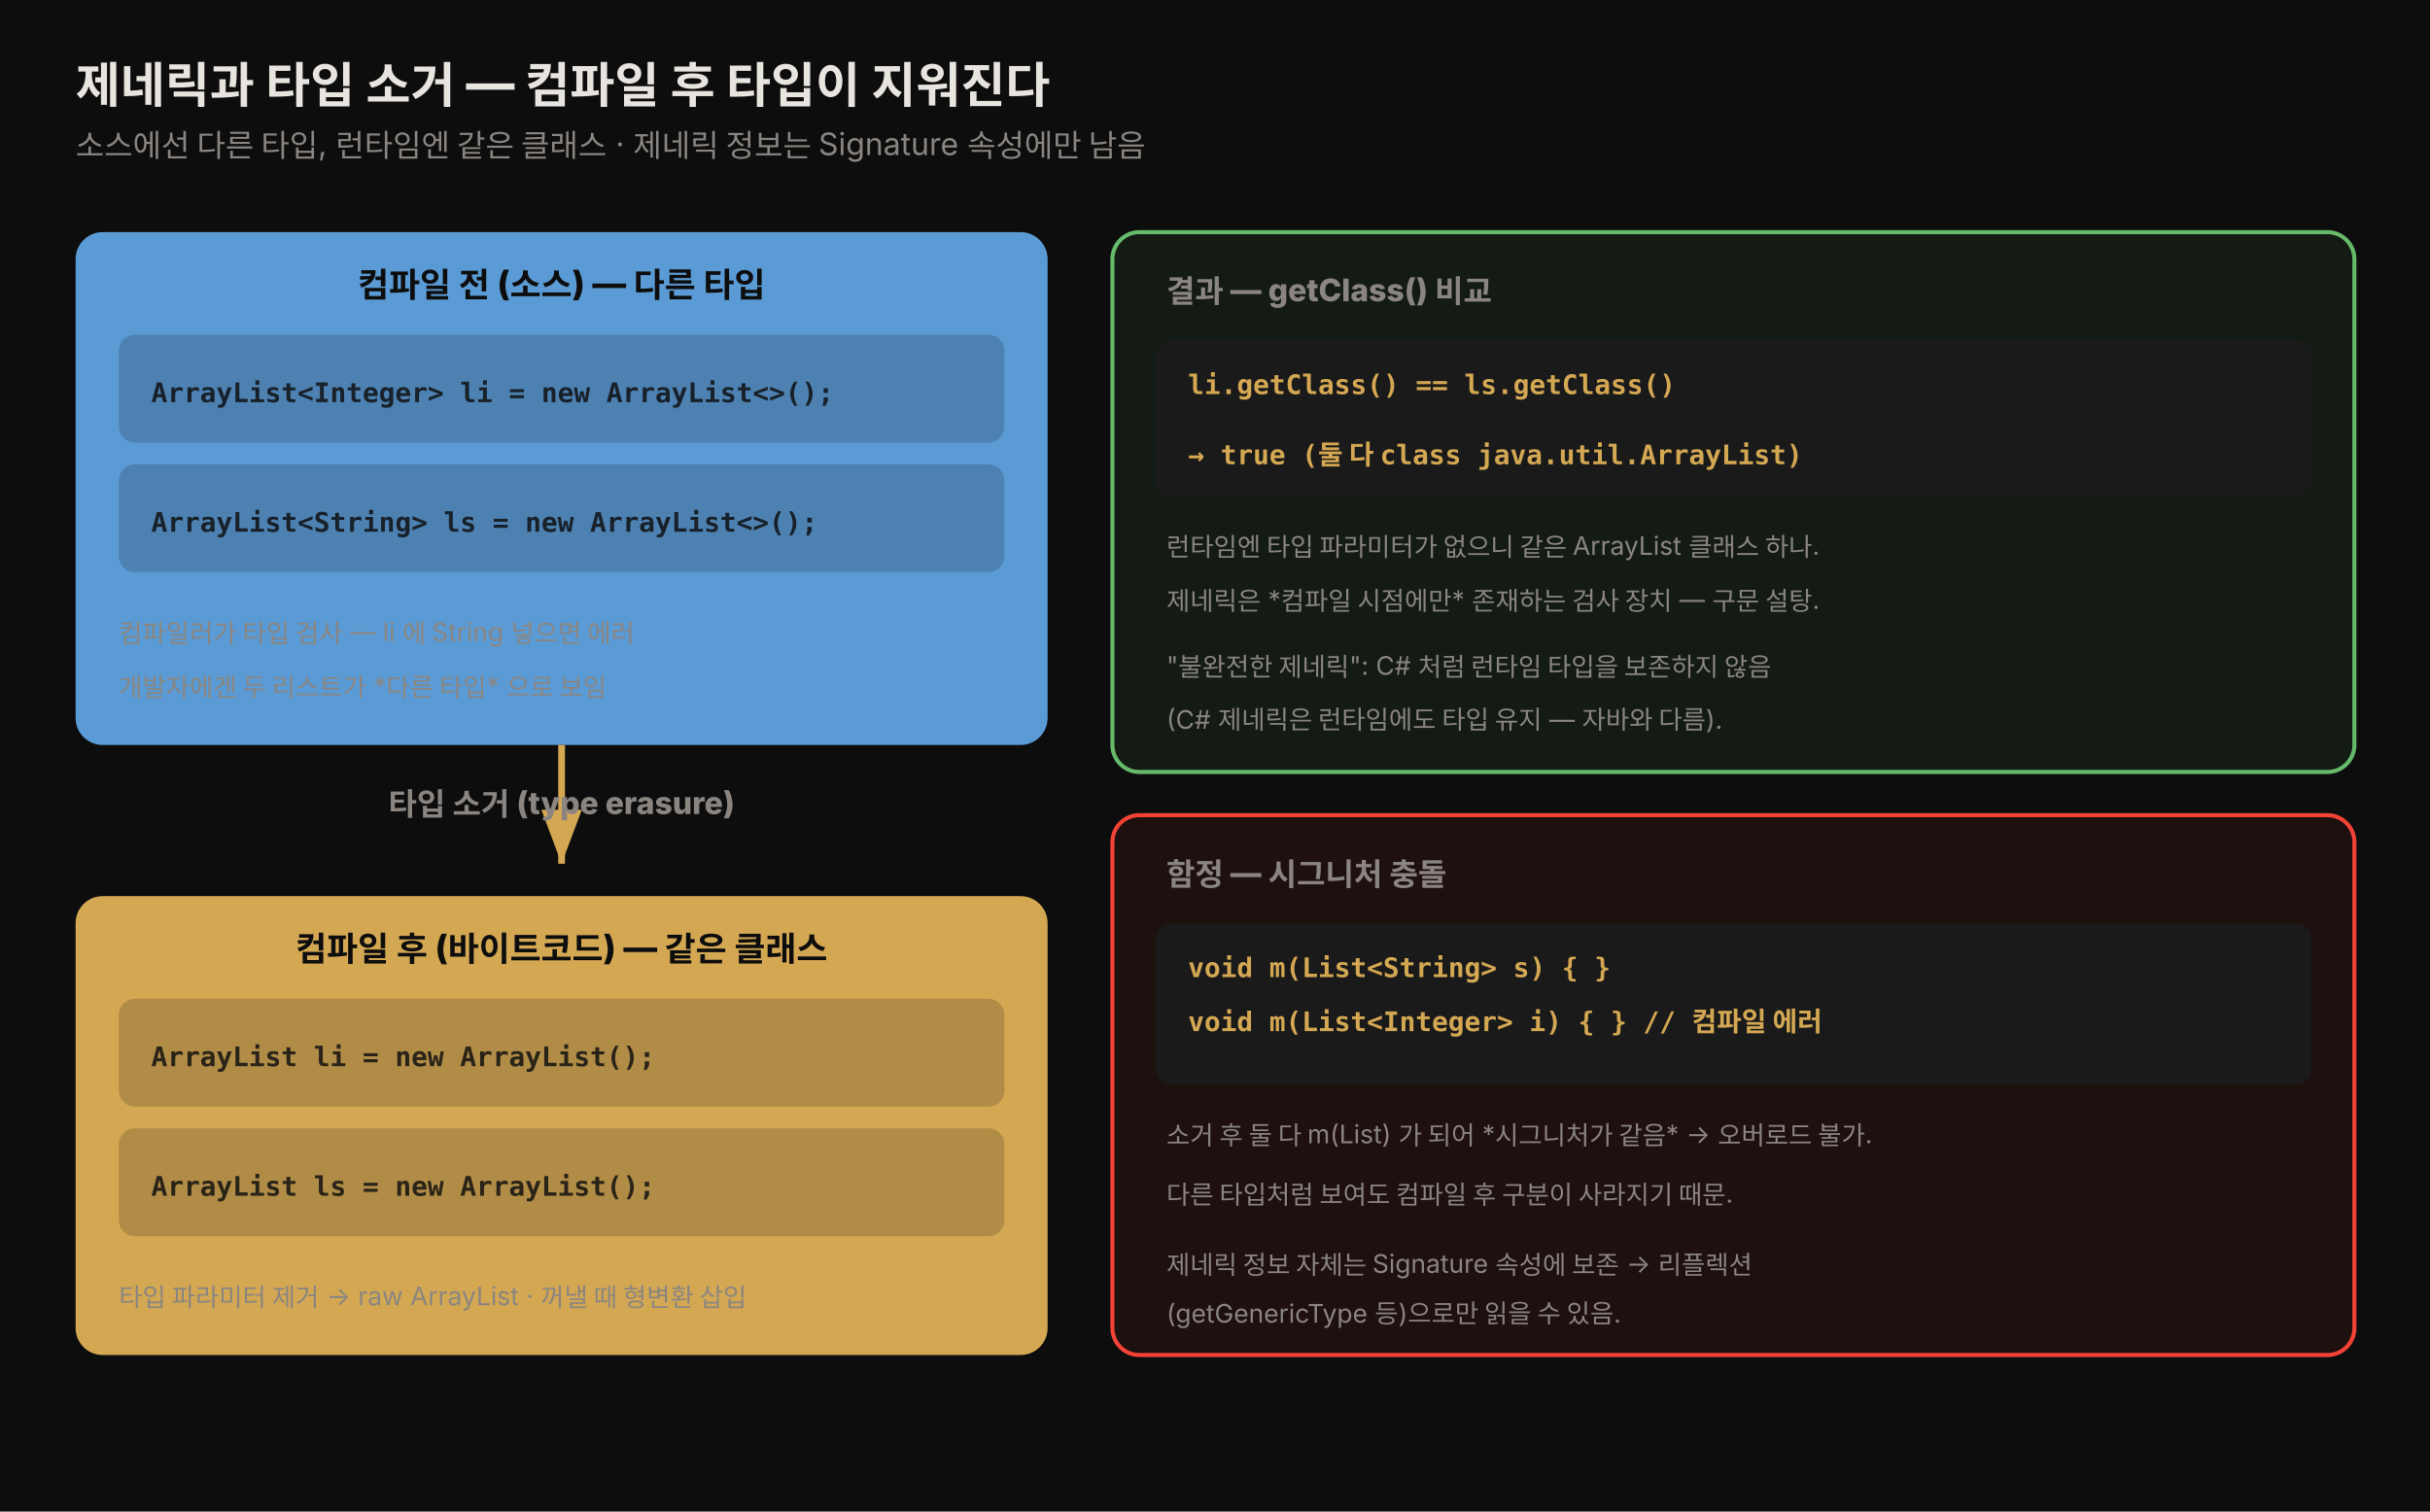
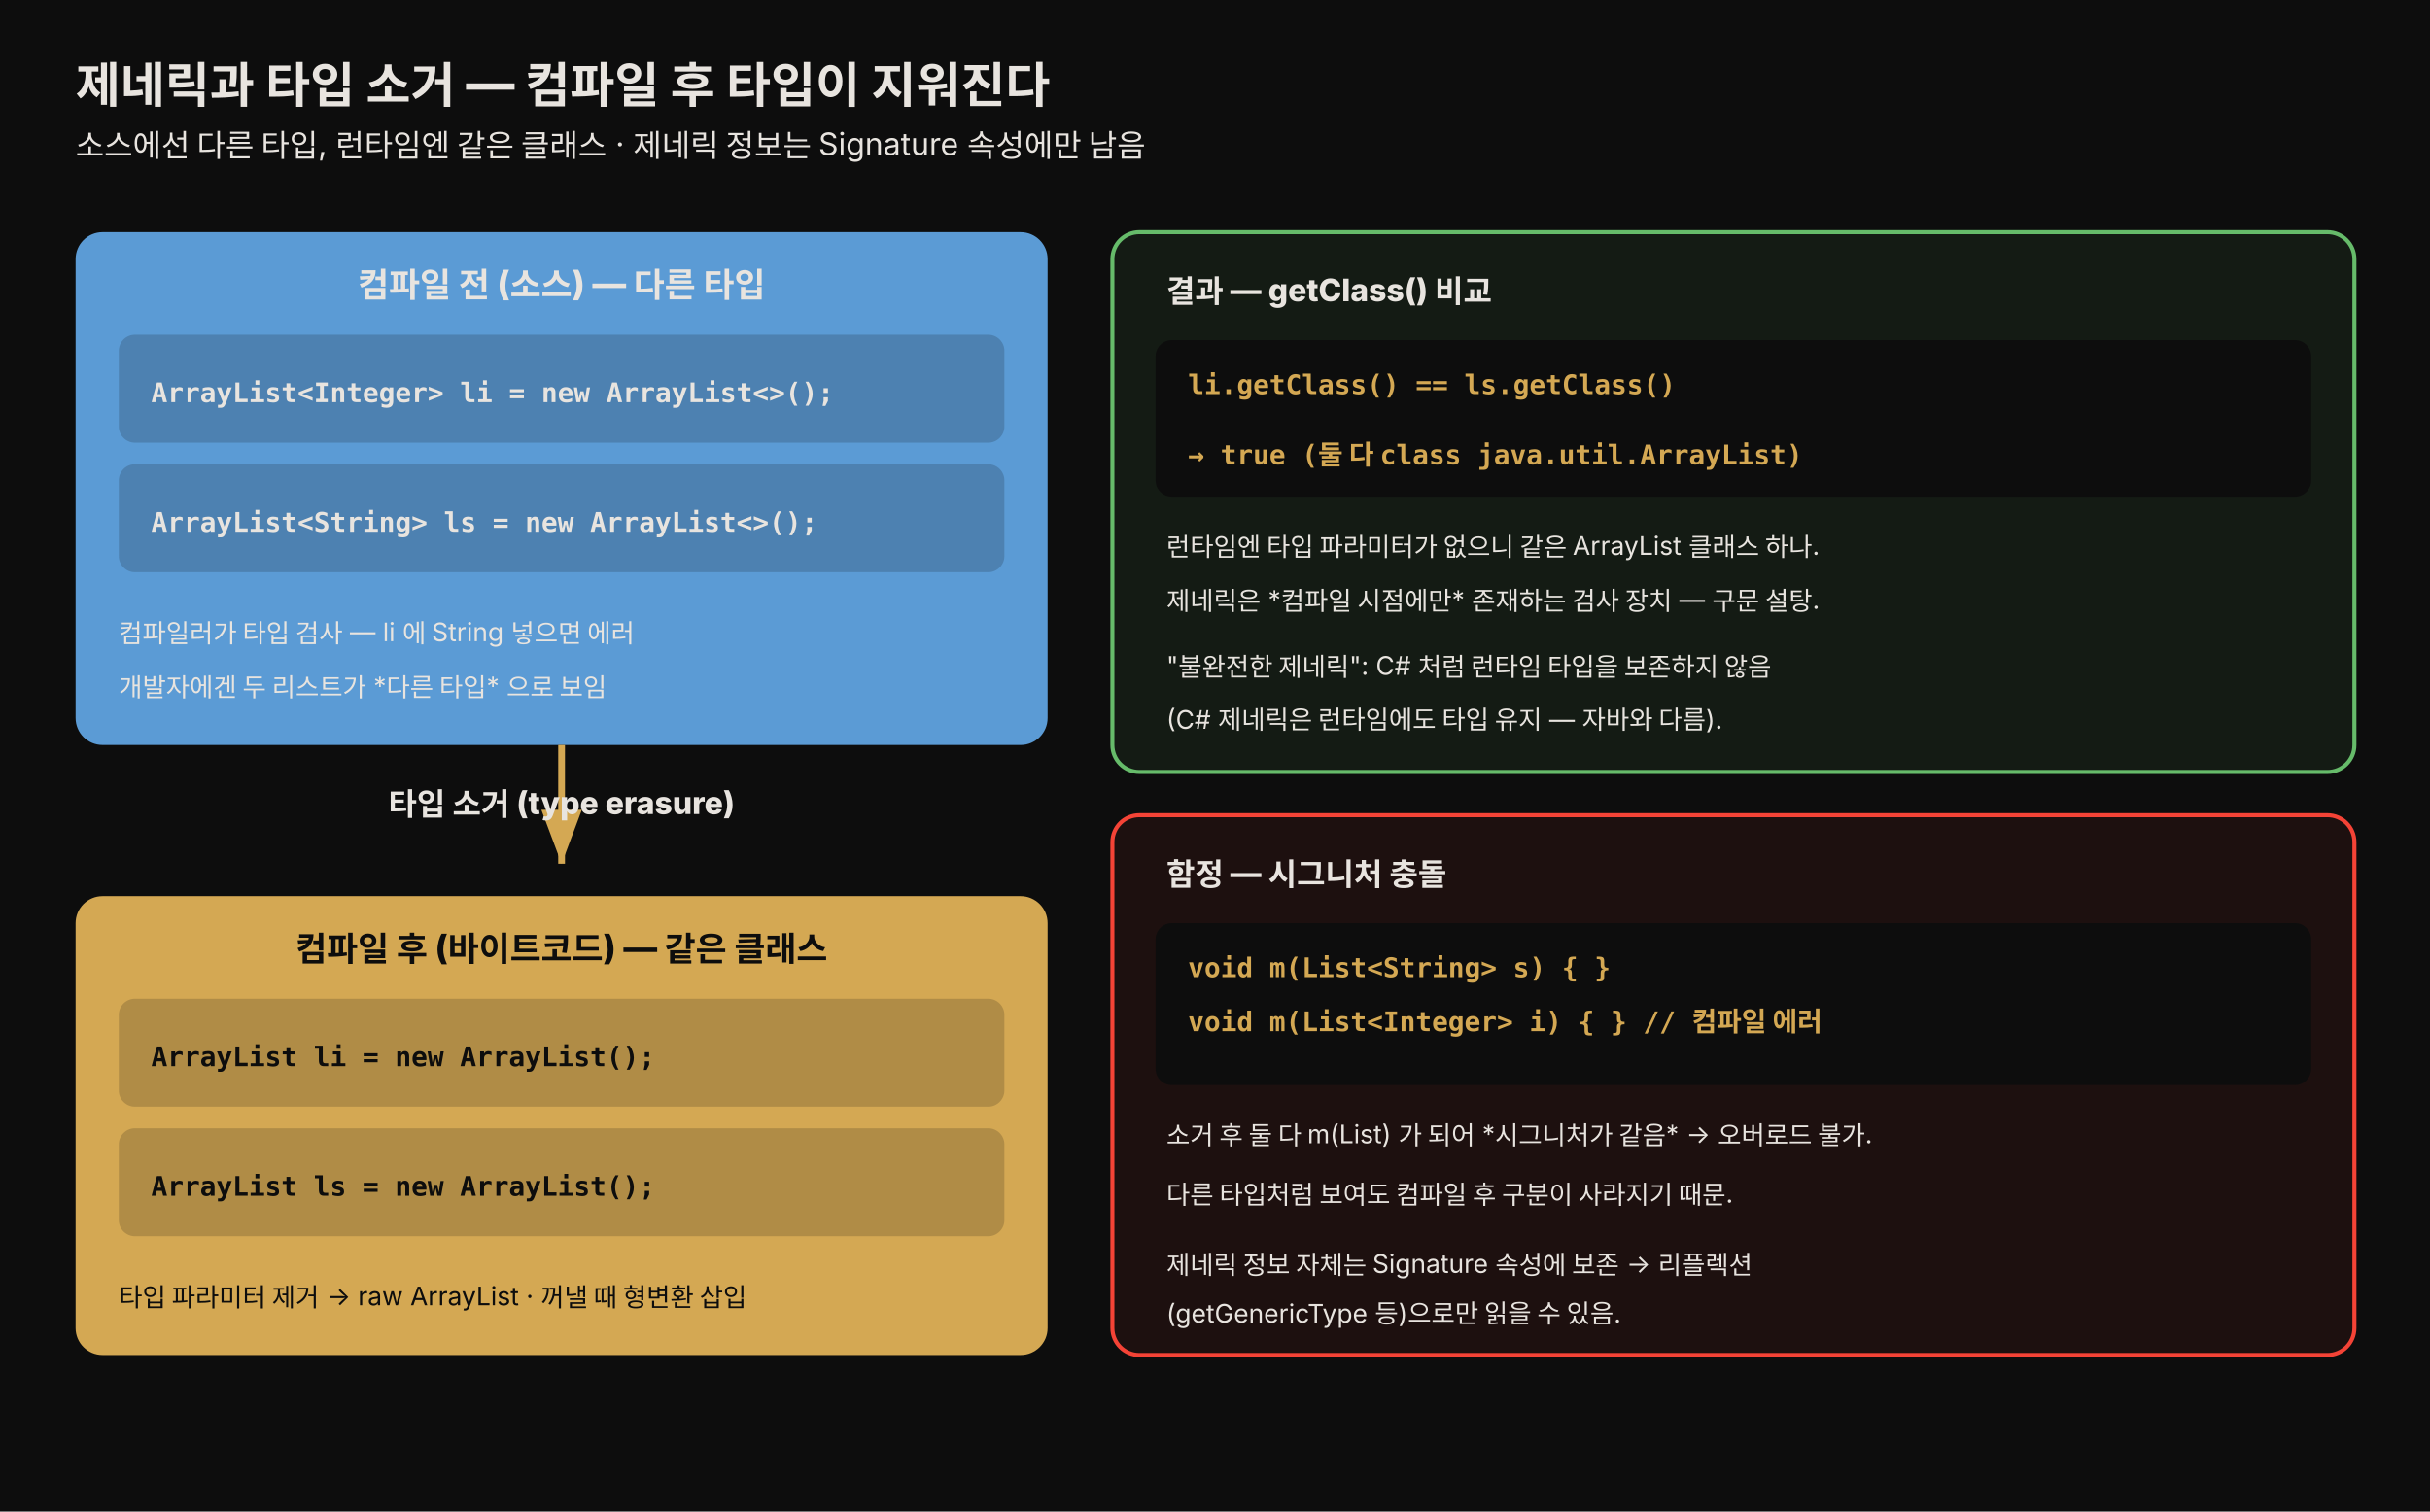
<svg xmlns="http://www.w3.org/2000/svg" viewBox="0 0 900 560" width="100%" role="img" font-family="'Pretendard', -apple-system, 'Apple SD Gothic Neo', 'Noto Sans KR', sans-serif">
  <defs>
    <style>
      .title { font-size: 18px; font-weight: 800; fill: #e8e4df; }
      .sub   { font-size: 11.5px; fill: rgb(138,133,128); }
      .h     { font-size: 12.5px; font-weight: 800; fill: #0d0d0d; }
      .note  { font-size: 9.5px; fill: rgb(138,133,128); }
      .mono  { font-size: 10px; font-family: 'JetBrains Mono', monospace; fill: rgb(212,168,83); font-weight: 700; }
      .monod { font-size: 10px; font-family: 'JetBrains Mono', monospace; fill: rgba(13,13,13,0.82); font-weight: 700; }
    </style>
    <marker id="e1" markerWidth="11" markerHeight="11" refX="8" refY="3" orient="auto" markerUnits="strokeWidth">
      <path d="M0,0 L8,3 L0,6 z" fill="rgb(212,168,83)" />
    </marker>
  </defs>
  <rect x="0" y="0" width="900" height="560" fill="#0d0d0d" />
  <text x="28" y="38" class="title">제네릭과 타입 소거 — 컴파일 후 타입이 지워진다</text>
-   <text x="28" y="58" class="sub">소스에선 다른 타입, 런타임엔 같은 클래스 · 제네릭 정보는 Signature 속성에만 남음</text>
+   <text x="28" y="58" class="sub" style="fill:#e8e4df">소스에선 다른 타입, 런타임엔 같은 클래스 · 제네릭 정보는 Signature 속성에만 남음</text>
  <rect x="28" y="86" width="360" height="190" rx="10" fill="#5b9bd5" />
-   <text x="208" y="110" class="h" text-anchor="middle">컴파일 전 (소스) — 다른 타입</text>
+   <text x="208" y="110" class="h" text-anchor="middle" style="fill:#e8e4df">컴파일 전 (소스) — 다른 타입</text>
  <rect x="44" y="124" width="328" height="40" rx="6" fill="rgba(13,13,13,0.18)" />
-   <text x="56" y="149" class="monod">ArrayList&lt;Integer&gt; li = new ArrayList&lt;&gt;();</text>
+   <text x="56" y="149" class="monod" style="fill:#e8e4df">ArrayList&lt;Integer&gt; li = new ArrayList&lt;&gt;();</text>
  <rect x="44" y="172" width="328" height="40" rx="6" fill="rgba(13,13,13,0.18)" />
-   <text x="56" y="197" class="monod">ArrayList&lt;String&gt;  ls = new ArrayList&lt;&gt;();</text>
-   <text x="44" y="238" class="note" fill="rgba(13,13,13,0.72)">컴파일러가 타입 검사 — li 에 String 넣으면 에러</text>
-   <text x="44" y="258" class="note" fill="rgba(13,13,13,0.72)">개발자에겐 두 리스트가 *다른 타입* 으로 보임</text>
+   <text x="56" y="197" class="monod" style="fill:#e8e4df">ArrayList&lt;String&gt;  ls = new ArrayList&lt;&gt;();</text>
+   <text x="44" y="238" class="note" style="fill:#e8e4df">컴파일러가 타입 검사 — li 에 String 넣으면 에러</text>
+   <text x="44" y="258" class="note" style="fill:#e8e4df">개발자에겐 두 리스트가 *다른 타입* 으로 보임</text>
  <line x1="208" y1="276" x2="208" y2="320" stroke="rgb(212,168,83)" stroke-width="2.5" marker-end="url(#e1)" />
-   <text x="208" y="302" class="sub" text-anchor="middle" fill="rgb(212,168,83)" font-weight="800">타입 소거 (type erasure)</text>
+   <text x="208" y="302" class="sub" text-anchor="middle" font-weight="800" style="fill:#e8e4df">타입 소거 (type erasure)</text>
  <rect x="28" y="332" width="360" height="170" rx="10" fill="rgb(212,168,83)" />
  <text x="208" y="356" class="h" text-anchor="middle">컴파일 후 (바이트코드) — 같은 클래스</text>
  <rect x="44" y="370" width="328" height="40" rx="6" fill="rgba(13,13,13,0.18)" />
-   <text x="56" y="395" class="monod">ArrayList li = new ArrayList();</text>
+   <text x="56" y="395" class="monod" style="fill:#0d0d0d">ArrayList li = new ArrayList();</text>
  <rect x="44" y="418" width="328" height="40" rx="6" fill="rgba(13,13,13,0.18)" />
-   <text x="56" y="443" class="monod">ArrayList ls = new ArrayList();</text>
-   <text x="44" y="484" class="note" fill="rgba(13,13,13,0.72)">타입 파라미터 제거 → raw ArrayList · 꺼낼 때 형변환 삽입</text>
+   <text x="56" y="443" class="monod" style="fill:#0d0d0d">ArrayList ls = new ArrayList();</text>
+   <text x="44" y="484" class="note" style="fill:#0d0d0d">타입 파라미터 제거 → raw ArrayList · 꺼낼 때 형변환 삽입</text>
  <rect x="412" y="86" width="460" height="200" rx="10" fill="rgba(102,187,106,0.08)" stroke="#66bb6a" stroke-width="1.5" />
-   <text x="432" y="112" class="sub" fill="#66bb6a" font-weight="800">결과 — getClass() 비교</text>
-   <rect x="428" y="126" width="428" height="58" rx="6" fill="#1a1a1a" />
+   <text x="432" y="112" class="sub" font-weight="800" style="fill:#e8e4df">결과 — getClass() 비교</text>
+   <rect x="428" y="126" width="428" height="58" rx="6" fill="#0d0d0d" />
  <text x="440" y="146" class="mono">li.getClass() == ls.getClass()</text>
  <text x="440" y="172" class="mono" fill="#66bb6a">  → true  (둘 다 class java.util.ArrayList)</text>
-   <text x="432" y="206" class="note">런타임엔 타입 파라미터가 없으니 같은 ArrayList 클래스 하나.</text>
-   <text x="432" y="226" class="note">제네릭은 *컴파일 시점에만* 존재하는 검사 장치 — 구문 설탕.</text>
-   <text x="432" y="250" class="note">"불완전한 제네릭": C# 처럼 런타임 타입을 보존하지 않음</text>
-   <text x="432" y="270" class="note">(C# 제네릭은 런타임에도 타입 유지 — 자바와 다름).</text>
+   <text x="432" y="206" class="note" style="fill:#e8e4df">런타임엔 타입 파라미터가 없으니 같은 ArrayList 클래스 하나.</text>
+   <text x="432" y="226" class="note" style="fill:#e8e4df">제네릭은 *컴파일 시점에만* 존재하는 검사 장치 — 구문 설탕.</text>
+   <text x="432" y="250" class="note" style="fill:#e8e4df">"불완전한 제네릭": C# 처럼 런타임 타입을 보존하지 않음</text>
+   <text x="432" y="270" class="note" style="fill:#e8e4df">(C# 제네릭은 런타임에도 타입 유지 — 자바와 다름).</text>
  <rect x="412" y="302" width="460" height="200" rx="10" fill="rgba(244,67,54,0.07)" stroke="#f44336" stroke-width="1.5" />
-   <text x="432" y="328" class="sub" fill="#f44336" font-weight="800">함정 — 시그니처 충돌</text>
-   <rect x="428" y="342" width="428" height="60" rx="6" fill="#1a1a1a" />
+   <text x="432" y="328" class="sub" font-weight="800" style="fill:#e8e4df">함정 — 시그니처 충돌</text>
+   <rect x="428" y="342" width="428" height="60" rx="6" fill="#0d0d0d" />
  <text x="440" y="362" class="mono">void m(List&lt;String&gt;  s) { }</text>
  <text x="440" y="382" class="mono">void m(List&lt;Integer&gt; i) { }  // 컴파일 에러</text>
-   <text x="432" y="424" class="note">소거 후 둘 다 m(List) 가 되어 *시그니처가 같음* → 오버로드 불가.</text>
-   <text x="432" y="446" class="note">다른 타입처럼 보여도 컴파일 후 구분이 사라지기 때문.</text>
-   <text x="432" y="472" class="note">제네릭 정보 자체는 Signature 속성에 보존 → 리플렉션</text>
-   <text x="432" y="490" class="note">(getGenericType 등)으로만 읽을 수 있음.</text>
+   <text x="432" y="424" class="note" style="fill:#e8e4df">소거 후 둘 다 m(List) 가 되어 *시그니처가 같음* → 오버로드 불가.</text>
+   <text x="432" y="446" class="note" style="fill:#e8e4df">다른 타입처럼 보여도 컴파일 후 구분이 사라지기 때문.</text>
+   <text x="432" y="472" class="note" style="fill:#e8e4df">제네릭 정보 자체는 Signature 속성에 보존 → 리플렉션</text>
+   <text x="432" y="490" class="note" style="fill:#e8e4df">(getGenericType 등)으로만 읽을 수 있음.</text>
</svg>
